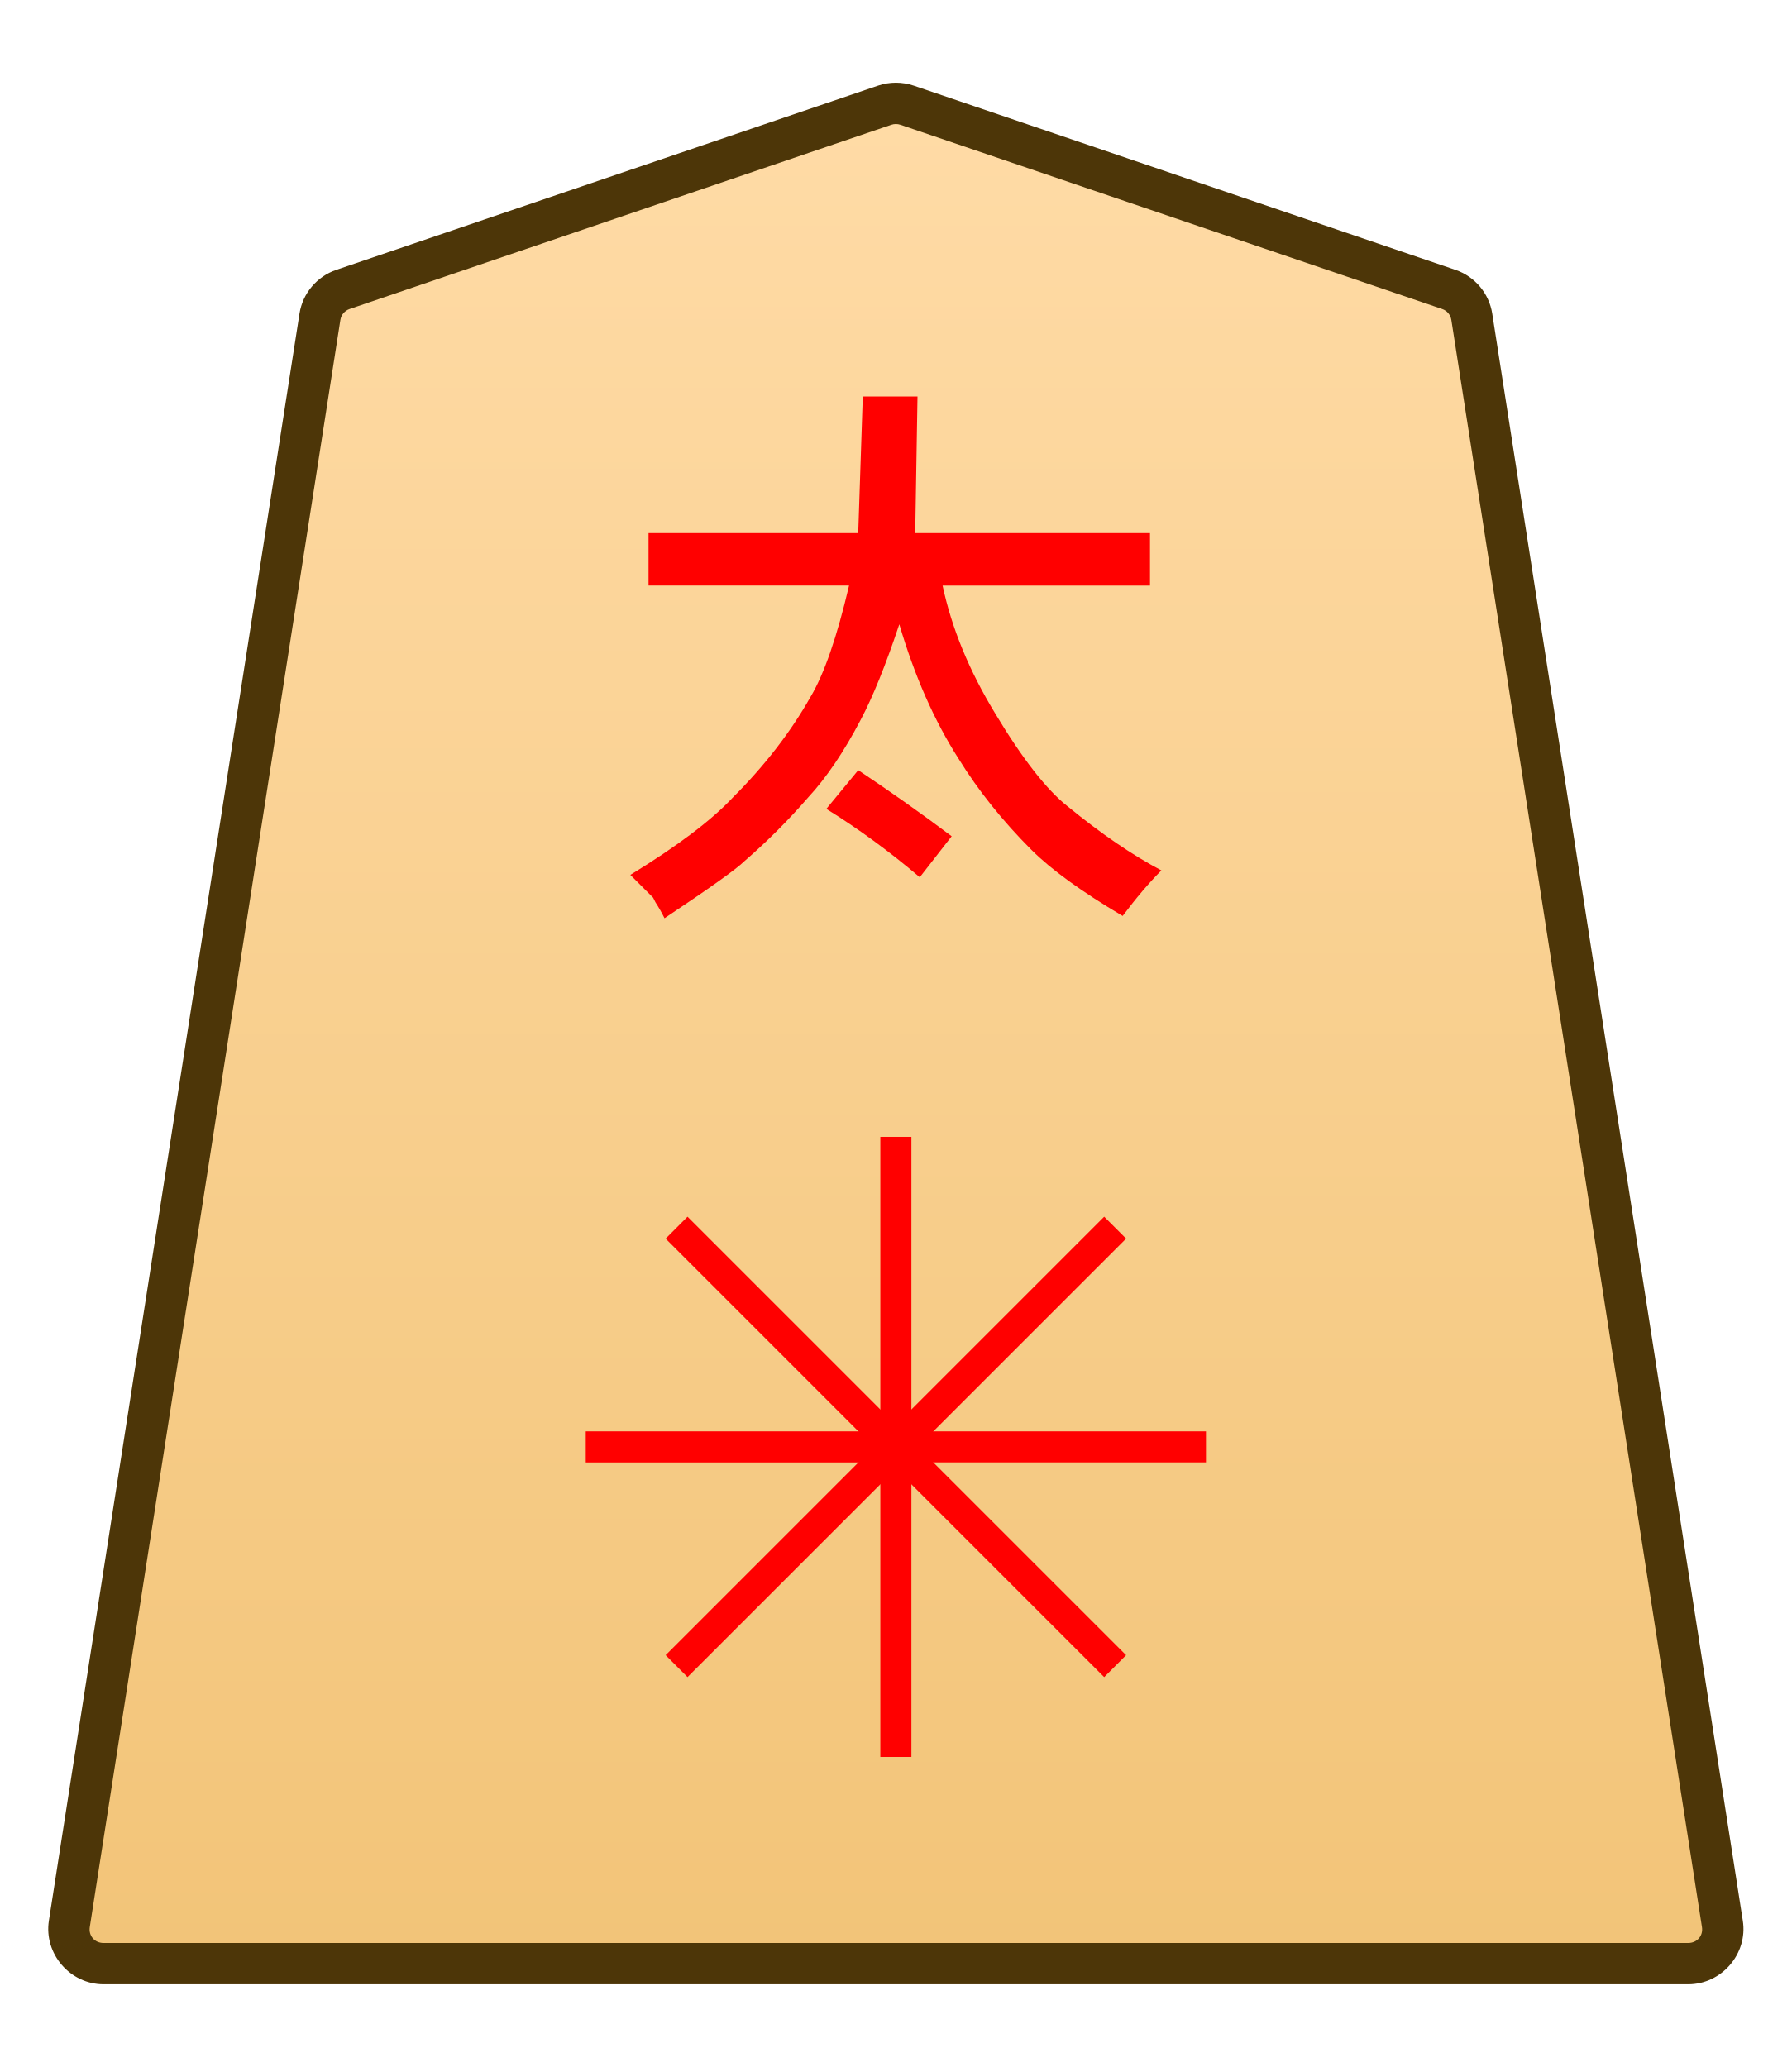
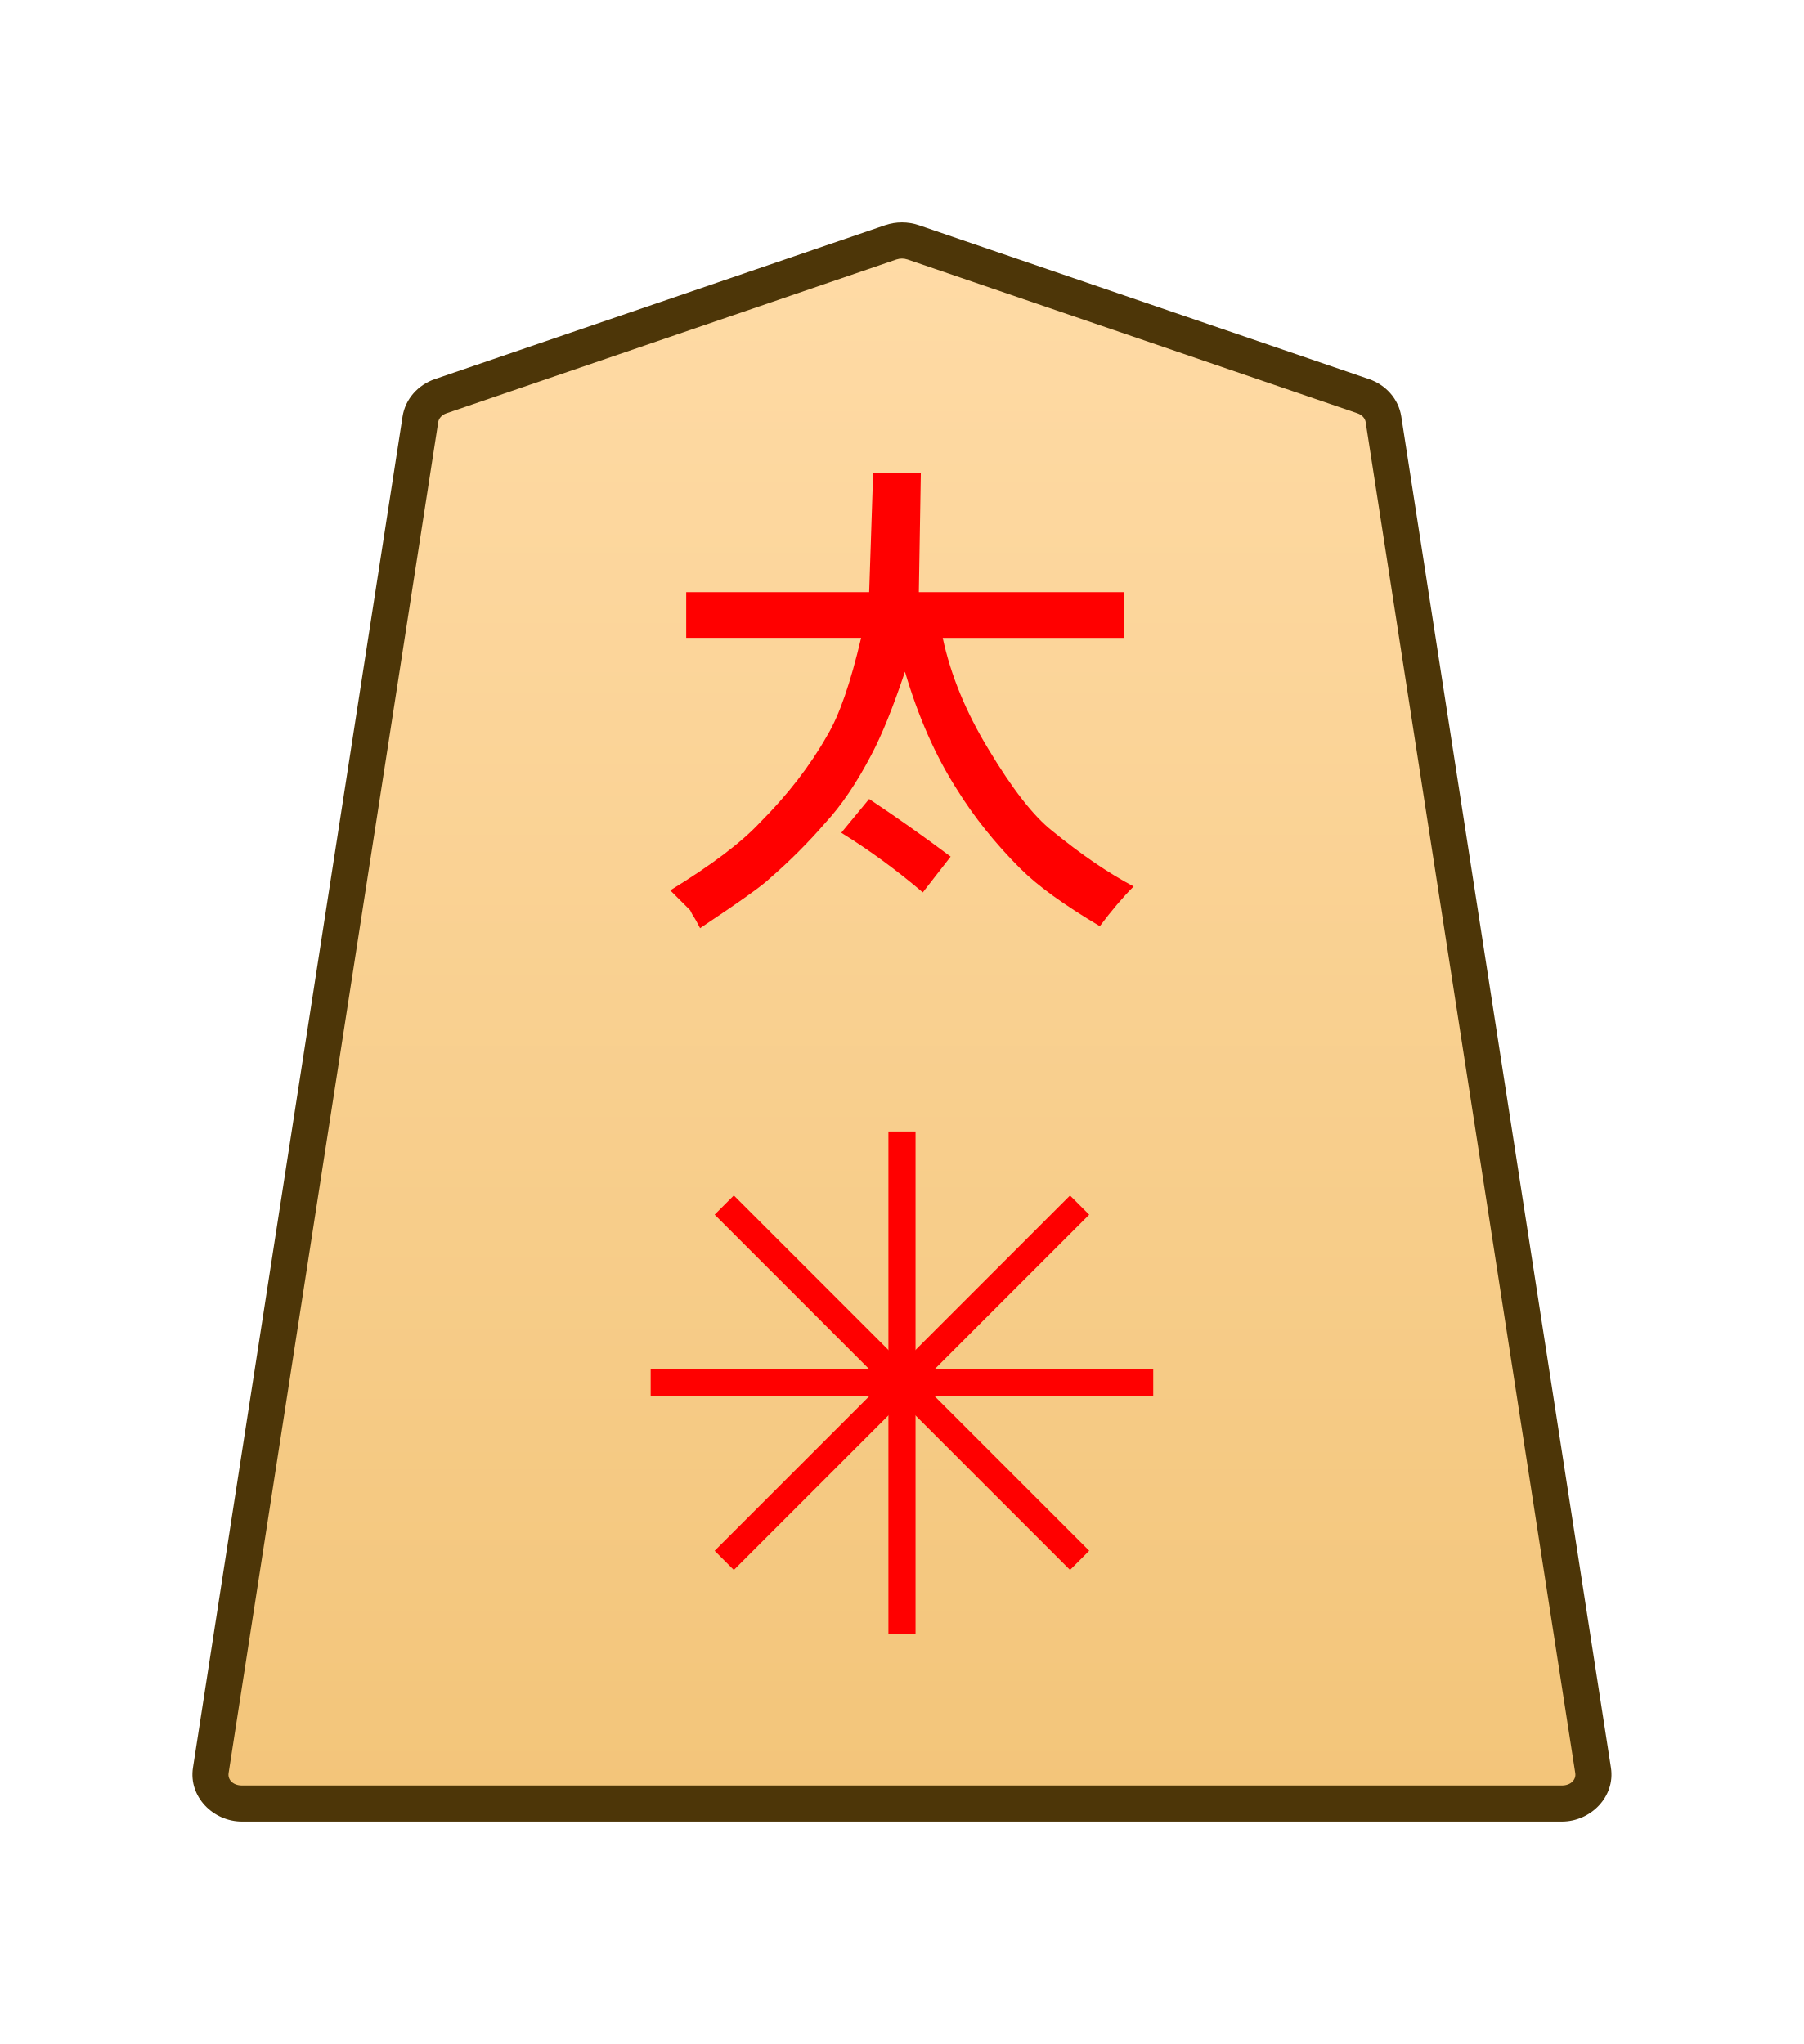
- <svg xmlns="http://www.w3.org/2000/svg" xmlns:xlink="http://www.w3.org/1999/xlink" width="26mm" height="30mm" viewBox="0 0 26 30" version="1.1" id="svg1">
+ <svg xmlns="http://www.w3.org/2000/svg" xmlns:xlink="http://www.w3.org/1999/xlink" width="30mm" height="34mm" viewBox="0 0 30 34" version="1.1" id="svg1">
  <defs id="defs1">
    <linearGradient id="linearGradient22">
      <stop style="stop-color:#ffdba6;stop-opacity:1;" offset="0" id="stop21" />
      <stop style="stop-color:#f2c478;stop-opacity:1;" offset="1" id="stop22" />
    </linearGradient>
-     <linearGradient xlink:href="#linearGradient22" id="linearGradient2655" gradientUnits="userSpaceOnUse" gradientTransform="translate(-311.8117,-212.6033)" x1="289.069" y1="220.195" x2="289.07" y2="143.722" />
-     <clipPath clipPathUnits="userSpaceOnUse" id="clipPath1416">
-       <path d="M 0,2834.646 H 2834.646 V 0 H 0 Z" transform="translate(-674.7107,-1561.322)" id="path1416" />
+     <clipPath clipPathUnits="userSpaceOnUse" id="clipPath1316-31-6-9">
+       <path d="M 0,2834.646 H 2834.646 V 0 H 0 Z" transform="translate(-531.9814,-1560.217)" id="path1316-2-1-9" />
    </clipPath>
+     <linearGradient xlink:href="#linearGradient22" id="linearGradient24" gradientUnits="userSpaceOnUse" gradientTransform="translate(-311.8117,-212.6033)" x1="289.069" y1="220.195" x2="289.07" y2="143.722" />
  </defs>
-   <g id="layer1" transform="translate(-288)">
-     <g id="path2542" clip-path="url(#clipPath1416)" transform="matrix(0.3527778,0,0,-0.3527778,309.023,4.200325)">
-       <path style="fill:url(#linearGradient2655);stroke-miterlimit:10" d="m 0,0 -22.28,7.578 c -0.3,0.102 -0.625,0.102 -0.924,0 L -45.484,0 c -0.502,-0.171 -0.868,-0.604 -0.949,-1.125 l -10.308,-66.12 c -0.134,-0.86 0.535,-1.636 1.411,-1.636 h 32.588 32.588 c 0.875,0 1.545,0.776 1.41,1.636 L 0.948,-1.125 C 0.867,-0.604 0.502,-0.171 0,0" id="path22" />
-       <path style="fill:#4d3608;stroke-miterlimit:10" d="m -55.33,-69.73 c -1.378,0 -2.464,1.255 -2.252,2.617 l 10.309,66.119 c 0.13,0.835 0.718,1.527 1.516,1.799 l 22.279,7.578 c 0.477,0.163 0.995,0.162 1.473,0 L 0.273,0.805 C 1.071,0.533 1.659,-0.161 1.789,-0.994 L 12.096,-67.113 c 0.214,-1.363 -0.872,-2.617 -2.25,-2.617 H -22.742 Z m 0,1.699 h 32.588 32.588 c 0.372,0 0.626,0.298 0.57,0.654 L 0.107,-1.256 c -0.032,0.208 -0.175,0.381 -0.381,0.451 l -22.281,7.578 c -0.123,0.042 -0.254,0.041 -0.375,0 l -22.279,-7.578 c -0.207,-0.07 -0.351,-0.244 -0.383,-0.451 L -55.9,-67.377 c -0.055,-0.357 0.197,-0.654 0.57,-0.654 z" id="path23" />
+   <g id="g24-2" transform="translate(-3.176688e-5,2.9028261e-4)">
+     <path id="path1315-19-1-6" d="m 0,0 -21.223,7.255 c -0.337,0.115 -0.707,0.115 -1.044,0 L -43.49,0 c -0.512,-0.175 -0.879,-0.593 -0.956,-1.088 L -54.328,-64.8 c -0.128,-0.823 0.569,-1.559 1.477,-1.559 h 31.106 31.106 c 0.907,0 1.605,0.736 1.477,1.559 L 0.955,-1.088 C 0.879,-0.593 0.512,-0.175 0,0" style="font-variation-settings:normal;vector-effect:none;fill:url(#linearGradient24);fill-opacity:1;fill-rule:nonzero;stroke:none;stroke-width:1.701;stroke-linecap:butt;stroke-linejoin:miter;stroke-miterlimit:10;stroke-dasharray:none;stroke-dashoffset:0;stroke-opacity:1;-inkscape-stroke:none;stop-color:#000000" transform="matrix(0.3527778,0,0,-0.3527778,22.67116,6.589925)" clip-path="url(#clipPath1316-31-6-9)" />
+     <g id="path21-6" clip-path="url(#clipPath1316-31-6-9)" style="opacity:1" transform="matrix(0.3527778,0,0,-0.3527778,22.67116,6.589925)">
+       <path style="baseline-shift:baseline;display:inline;overflow:visible;vector-effect:none;fill:#4d3608;stroke-miterlimit:10;enable-background:accumulate;stop-color:#000000;stop-opacity:1" d="m -52.852,-67.209 c -1.368,0 -2.528,1.177 -2.316,2.539 l 9.881,63.713 c 0.129,0.829 0.735,1.493 1.521,1.762 l 21.225,7.256 c 0.517,0.176 1.075,0.176 1.592,0 h 0.002 L 0.275,0.805 C 1.061,0.536 1.667,-0.128 1.795,-0.957 v -0.002 L 11.678,-64.67 c 0.212,-1.363 -0.949,-2.539 -2.316,-2.539 H -21.744 Z m 0,1.701 h 31.107 31.105 c 0.447,0 0.681,0.293 0.637,0.576 v 0.002 L 0.115,-1.217 c -0.025,0.16 -0.153,0.331 -0.391,0.412 L -21.498,6.451 v -0.002 c -0.157,0.054 -0.337,0.054 -0.494,0 v 0.002 l -21.223,-7.256 c -0.238,-0.081 -0.366,-0.253 -0.391,-0.414 l -9.883,-63.711 v -0.002 c -0.044,-0.284 0.188,-0.576 0.637,-0.576 z" id="path23-0" />
    </g>
-     <path style="fill:#ff0000;stroke-width:0.353" d="m 299.991,11.74 0.463,-0.562 q 0.695,0.463 1.356,0.959 l -0.463,0.595 q -0.661,-0.562 -1.356,-0.992 z m 1.323,-5.986 -0.033,1.984 h 3.407 v 0.761 h -3.01 q 0.198,0.926 0.761,1.852 0.595,0.992 1.058,1.356 0.728,0.595 1.356,0.926 -0.265,0.265 -0.562,0.661 -0.893,-0.529 -1.323,-0.959 -0.628,-0.628 -1.058,-1.323 -0.529,-0.827 -0.86,-1.951 -0.298,0.893 -0.562,1.389 -0.364,0.695 -0.761,1.124 -0.43,0.496 -0.926,0.926 -0.165,0.165 -1.158,0.827 -0.066,-0.132 -0.132,-0.232 -0.033,-0.066 -0.033,-0.066 0,0 -0.331,-0.331 1.025,-0.628 1.488,-1.124 0.695,-0.695 1.124,-1.455 0.298,-0.496 0.562,-1.621 h -2.91 V 7.738 h 3.043 l 0.066,-1.984 z" id="text2542" aria-label="太" />
-     <path style="fill:#ff0000;stroke-miterlimit:10" d="M -0.639,0 V 25.512 H 0.639 V 0 Z" id="path2544" transform="matrix(0.3527778,0,0,-0.3527778,301.0001,25.49997)" />
-     <path style="fill:#ff0000;stroke-miterlimit:10" d="M -25.512,-0.639 V 0.639 H 0 v -1.277 z" id="path2546" transform="matrix(0.3527778,0,0,-0.3527778,305.5001,20.99996)" />
-     <path style="fill:#ff0000;stroke-miterlimit:10" d="M -0.451,-0.451 -18.49,17.588 -17.59,18.49 0.451,0.451 Z" id="path2554" transform="matrix(0.3527778,0,0,-0.3527778,304.1821,24.18195)" />
-     <path style="fill:#ff0000;stroke-miterlimit:10" d="m -17.59,-18.49 -0.9,0.902 18.039,18.039 0.902,-0.902 z" id="path2654" transform="matrix(0.3527778,0,0,-0.3527778,304.1821,17.818)" />
  </g>
+   <path style="baseline-shift:baseline;display:inline;overflow:visible;opacity:1;vector-effect:none;fill:#ff0000;stroke-width:0.353;stroke-miterlimit:10;enable-background:accumulate;stop-color:#000000;stop-opacity:1" d="m 14.775,27.179 v -8.358 h 0.451 v 8.358 z" id="path1317-86" />
+   <path style="baseline-shift:baseline;display:inline;overflow:visible;opacity:1;vector-effect:none;fill:#ff0000;stroke-width:0.353;stroke-miterlimit:10;enable-background:accumulate;stop-color:#000000;stop-opacity:1" d="M 10.821,23.225 V 22.775 h 8.358 v 0.451 z" id="path1323-8" />
+   <path style="font-size:8.467px;font-family:Osaka;fill:#ff0000;stroke-width:0.353" d="m 13.991,13.852 0.463,-0.562 q 0.695,0.463 1.356,0.959 l -0.463,0.595 q -0.661,-0.562 -1.356,-0.992 z m 1.323,-5.986 -0.033,1.984 h 3.407 V 10.611 H 15.678 q 0.198,0.926 0.761,1.852 0.595,0.992 1.058,1.356 0.728,0.595 1.356,0.926 -0.265,0.265 -0.562,0.661 -0.893,-0.529 -1.323,-0.959 -0.628,-0.628 -1.058,-1.323 -0.529,-0.827 -0.86,-1.951 -0.298,0.893 -0.562,1.389 -0.364,0.695 -0.761,1.124 -0.43,0.496 -0.926,0.926 -0.165,0.165 -1.158,0.827 -0.066,-0.132 -0.132,-0.232 -0.033,-0.066 -0.033,-0.066 0,0 -0.331,-0.331 1.025,-0.628 1.488,-1.124 0.695,-0.695 1.124,-1.455 0.298,-0.496 0.562,-1.621 H 11.412 V 9.85 h 3.043 l 0.066,-1.984 z" id="text1328-86" aria-label="太" />
+   <path style="baseline-shift:baseline;display:inline;overflow:visible;opacity:1;vector-effect:none;fill:#ff0000;stroke-width:0.353;stroke-miterlimit:10;enable-background:accumulate;stop-color:#000000;stop-opacity:1" d="m 11.885,25.796 5.91,-5.91 0.319,0.319 -5.91,5.91 z" id="path2796" />
+   <path style="baseline-shift:baseline;display:inline;overflow:visible;opacity:1;vector-effect:none;fill:#ff0000;stroke-width:0.353;stroke-miterlimit:10;enable-background:accumulate;stop-color:#000000;stop-opacity:1" d="m 11.885,20.204 0.319,-0.319 5.91,5.91 -0.319,0.319 z" id="path2798" />
</svg>
